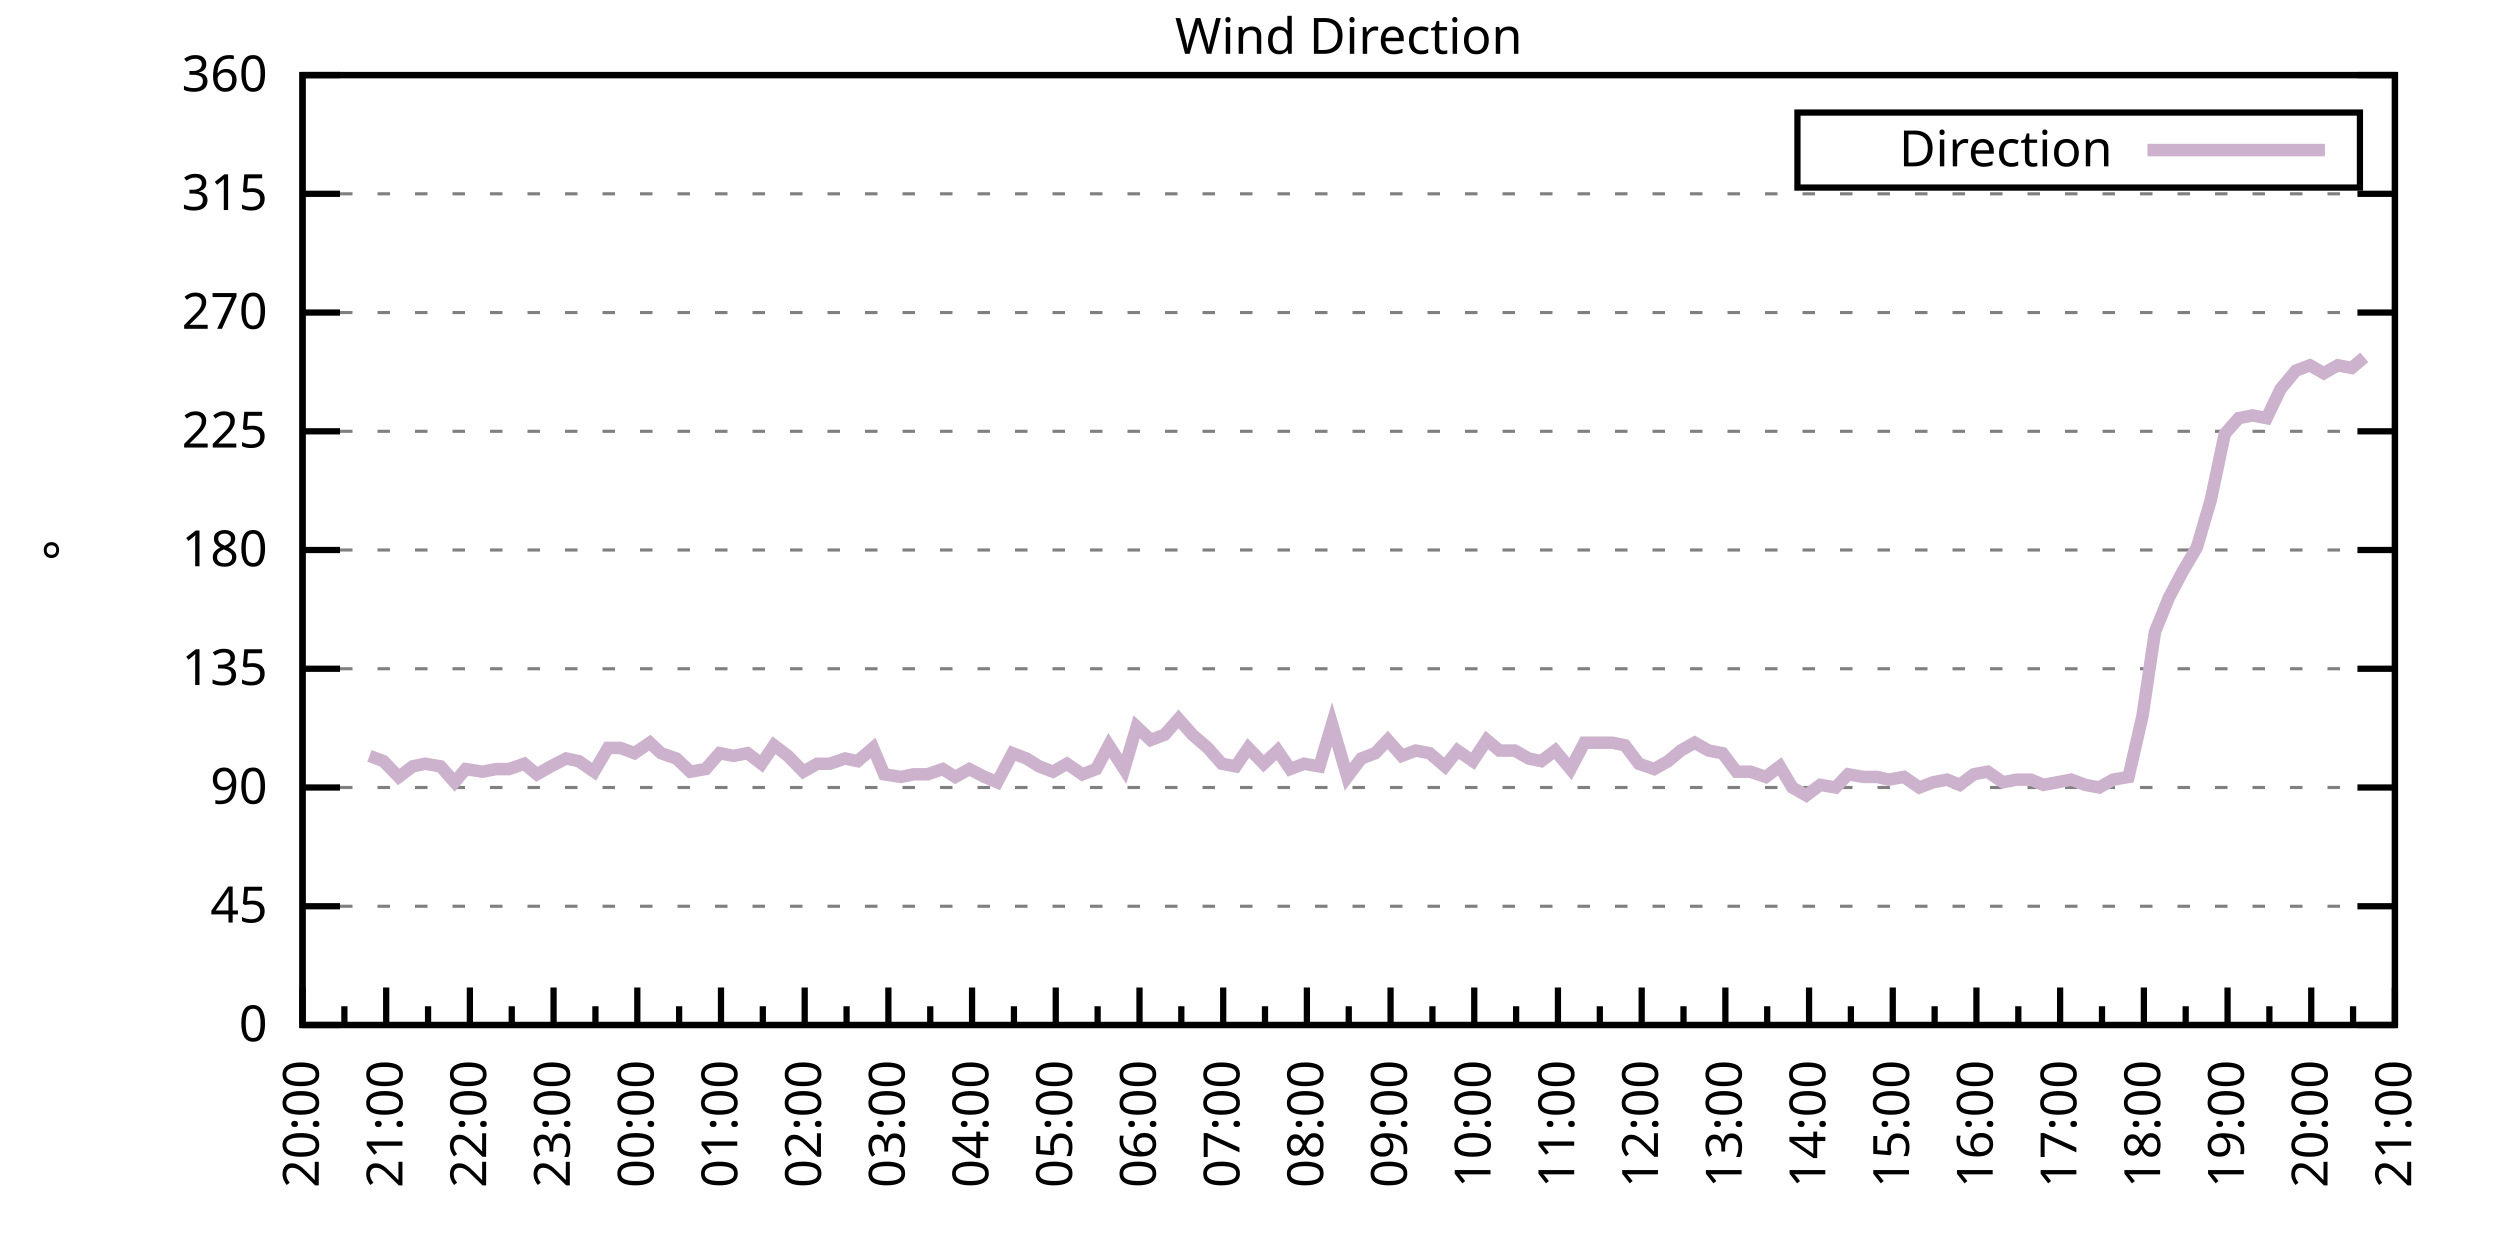
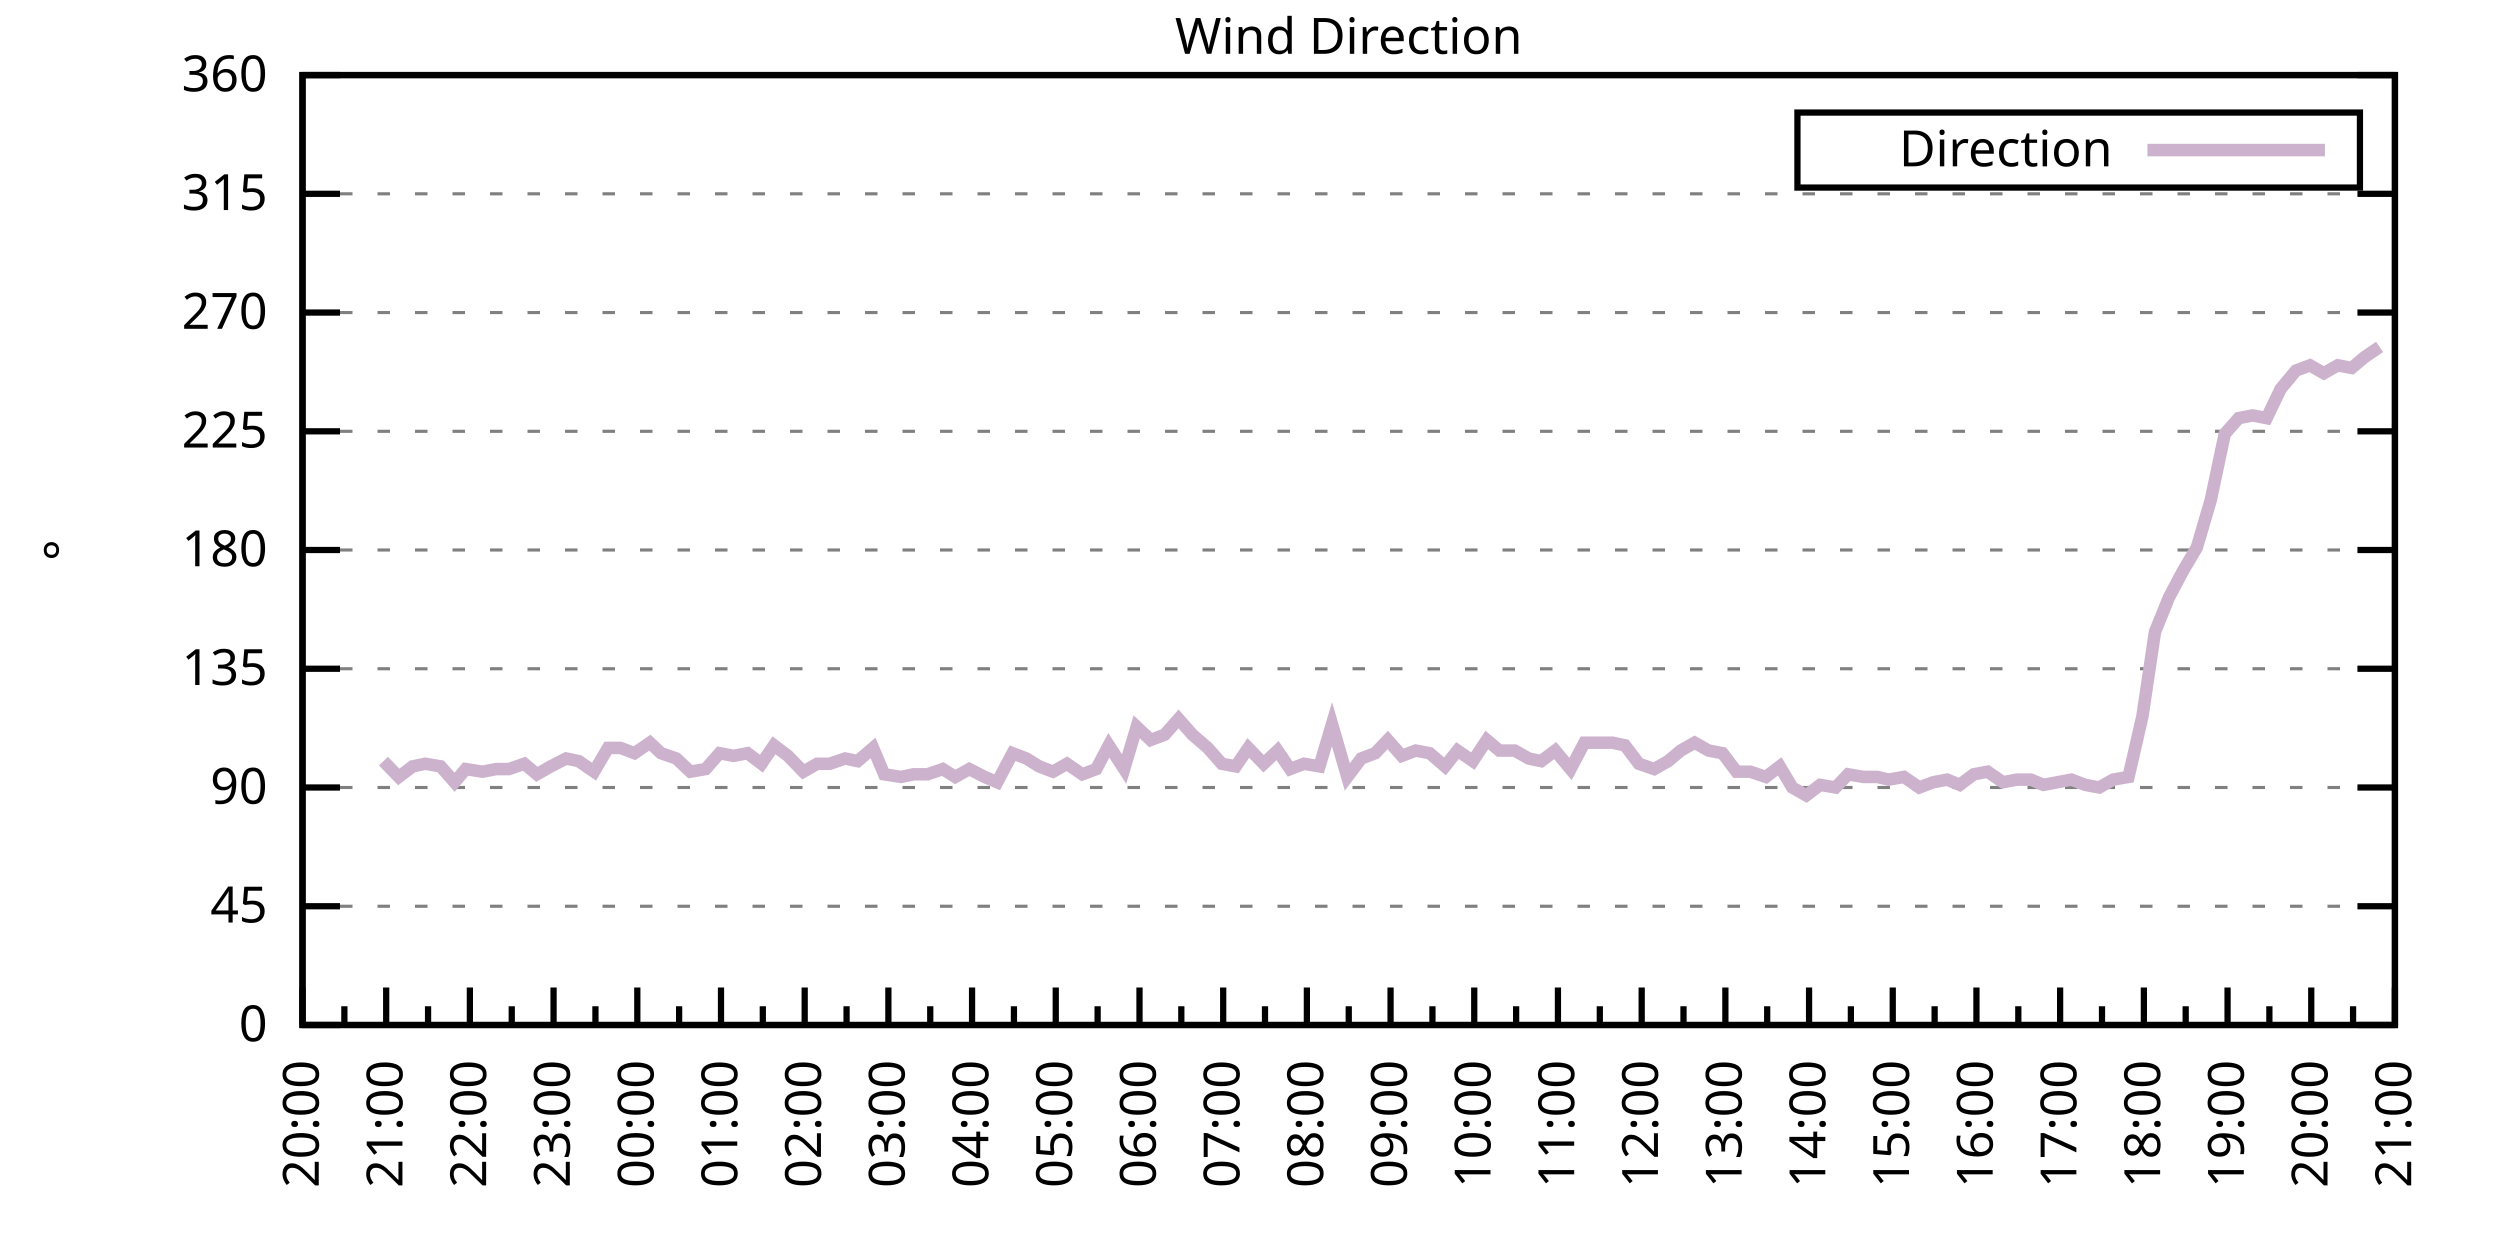
<svg xmlns="http://www.w3.org/2000/svg" xmlns:xlink="http://www.w3.org/1999/xlink" width="400" height="200" viewBox="0 0 400 200">
  <g id="gnuplot_canvas">
    <rect x="0" y="0" width="400" height="200" fill="none" />
    <defs>
      <circle id="gpDot" r="0.5" stroke-width="0.5" stroke="currentColor" />
      <path id="gpPt0" stroke-width="0.333" stroke="currentColor" d="M-1,0 h2 M0,-1 v2" />
      <path id="gpPt1" stroke-width="0.333" stroke="currentColor" d="M-1,-1 L1,1 M1,-1 L-1,1" />
      <path id="gpPt2" stroke-width="0.333" stroke="currentColor" d="M-1,0 L1,0 M0,-1 L0,1 M-1,-1 L1,1 M-1,1 L1,-1" />
      <rect id="gpPt3" stroke-width="0.333" stroke="currentColor" x="-1" y="-1" width="2" height="2" />
      <rect id="gpPt4" stroke-width="0.333" stroke="currentColor" fill="currentColor" x="-1" y="-1" width="2" height="2" />
      <circle id="gpPt5" stroke-width="0.333" stroke="currentColor" cx="0" cy="0" r="1" />
      <use xlink:href="#gpPt5" id="gpPt6" fill="currentColor" stroke="none" />
      <path id="gpPt7" stroke-width="0.333" stroke="currentColor" d="M0,-1.33 L-1.33,0.67 L1.33,0.67 z" />
      <use xlink:href="#gpPt7" id="gpPt8" fill="currentColor" stroke="none" />
      <use xlink:href="#gpPt7" id="gpPt9" stroke="currentColor" transform="rotate(180)" />
      <use xlink:href="#gpPt9" id="gpPt10" fill="currentColor" stroke="none" />
      <use xlink:href="#gpPt3" id="gpPt11" stroke="currentColor" transform="rotate(45)" />
      <use xlink:href="#gpPt11" id="gpPt12" fill="currentColor" stroke="none" />
      <path id="gpPt13" stroke-width="0.333" stroke="currentColor" d="M0,1.330 L1.265,0.411 L0.782,-1.067 L-0.782,-1.076 L-1.265,0.411 z" />
      <use xlink:href="#gpPt13" id="gpPt14" fill="currentColor" stroke="none" />
      <filter id="textbox" filterUnits="objectBoundingBox" x="0" y="0" height="1" width="1">
        <feFlood flood-color="white" flood-opacity="1" result="bgnd" />
        <feComposite in="SourceGraphic" in2="bgnd" operator="atop" />
      </filter>
      <filter id="greybox" filterUnits="objectBoundingBox" x="0" y="0" height="1" width="1">
        <feFlood flood-color="lightgrey" flood-opacity="1" result="grey" />
        <feComposite in="SourceGraphic" in2="grey" operator="atop" />
      </filter>
    </defs>
    <g fill="none" color="white" stroke="currentColor" stroke-width="1.00" stroke-linecap="butt" stroke-linejoin="miter">
</g>
    <g fill="none" color="black" stroke="currentColor" stroke-width="1.00" stroke-linecap="butt" stroke-linejoin="miter">
      <g stroke="none" shape-rendering="crispEdges">
        <polygon fill="rgb(255, 255, 255)" points="48.40,164.00 383.18,164.00 383.18,12.02 48.40,12.02 " />
      </g>
    </g>
    <g fill="none" color="black" stroke="currentColor" stroke-width="1.00" stroke-linecap="butt" stroke-linejoin="miter">
</g>
    <g fill="none" color="black" stroke="black" stroke-width="0.50" stroke-linecap="butt" stroke-linejoin="miter">
</g>
    <g fill="none" color="gray" stroke="currentColor" stroke-width="0.50" stroke-linecap="butt" stroke-linejoin="miter">
      <path stroke="gray" stroke-dasharray="2,4" class="gridline" d="M48.40,164.00 L383.19,164.00  " />
    </g>
    <g fill="none" color="gray" stroke="gray" stroke-width="1.00" stroke-linecap="butt" stroke-linejoin="miter">
</g>
    <g fill="none" color="black" stroke="currentColor" stroke-width="1.00" stroke-linecap="butt" stroke-linejoin="miter">
      <path stroke="black" d="M48.40,164.00 L54.40,164.00 M383.19,164.00 L377.19,164.00  " />
      <g transform="translate(42.80,166.60)" stroke="none" fill="black" font-family="Sans" font-size="8.00" text-anchor="end">
        <text>
          <tspan font-family="Sans"> 0</tspan>
        </text>
      </g>
    </g>
    <g fill="none" color="black" stroke="currentColor" stroke-width="1.00" stroke-linecap="butt" stroke-linejoin="miter">
</g>
    <g fill="none" color="black" stroke="black" stroke-width="0.50" stroke-linecap="butt" stroke-linejoin="miter">
</g>
    <g fill="none" color="gray" stroke="currentColor" stroke-width="0.50" stroke-linecap="butt" stroke-linejoin="miter">
      <path stroke="gray" stroke-dasharray="2,4" class="gridline" d="M48.40,145.00 L383.19,145.00  " />
    </g>
    <g fill="none" color="gray" stroke="gray" stroke-width="1.00" stroke-linecap="butt" stroke-linejoin="miter">
</g>
    <g fill="none" color="black" stroke="currentColor" stroke-width="1.00" stroke-linecap="butt" stroke-linejoin="miter">
      <path stroke="black" d="M48.40,145.00 L54.40,145.00 M383.19,145.00 L377.19,145.00  " />
      <g transform="translate(42.80,147.60)" stroke="none" fill="black" font-family="Sans" font-size="8.00" text-anchor="end">
        <text>
          <tspan font-family="Sans"> 45</tspan>
        </text>
      </g>
    </g>
    <g fill="none" color="black" stroke="currentColor" stroke-width="1.00" stroke-linecap="butt" stroke-linejoin="miter">
</g>
    <g fill="none" color="black" stroke="black" stroke-width="0.50" stroke-linecap="butt" stroke-linejoin="miter">
</g>
    <g fill="none" color="gray" stroke="currentColor" stroke-width="0.50" stroke-linecap="butt" stroke-linejoin="miter">
      <path stroke="gray" stroke-dasharray="2,4" class="gridline" d="M48.40,126.00 L383.19,126.00  " />
    </g>
    <g fill="none" color="gray" stroke="gray" stroke-width="1.00" stroke-linecap="butt" stroke-linejoin="miter">
</g>
    <g fill="none" color="black" stroke="currentColor" stroke-width="1.00" stroke-linecap="butt" stroke-linejoin="miter">
      <path stroke="black" d="M48.40,126.00 L54.40,126.00 M383.19,126.00 L377.19,126.00  " />
      <g transform="translate(42.80,128.60)" stroke="none" fill="black" font-family="Sans" font-size="8.00" text-anchor="end">
        <text>
          <tspan font-family="Sans"> 90</tspan>
        </text>
      </g>
    </g>
    <g fill="none" color="black" stroke="currentColor" stroke-width="1.00" stroke-linecap="butt" stroke-linejoin="miter">
</g>
    <g fill="none" color="black" stroke="black" stroke-width="0.50" stroke-linecap="butt" stroke-linejoin="miter">
</g>
    <g fill="none" color="gray" stroke="currentColor" stroke-width="0.50" stroke-linecap="butt" stroke-linejoin="miter">
      <path stroke="gray" stroke-dasharray="2,4" class="gridline" d="M48.40,107.00 L383.19,107.00  " />
    </g>
    <g fill="none" color="gray" stroke="gray" stroke-width="1.00" stroke-linecap="butt" stroke-linejoin="miter">
</g>
    <g fill="none" color="black" stroke="currentColor" stroke-width="1.00" stroke-linecap="butt" stroke-linejoin="miter">
      <path stroke="black" d="M48.40,107.00 L54.40,107.00 M383.19,107.00 L377.19,107.00  " />
      <g transform="translate(42.80,109.60)" stroke="none" fill="black" font-family="Sans" font-size="8.00" text-anchor="end">
        <text>
          <tspan font-family="Sans"> 135</tspan>
        </text>
      </g>
    </g>
    <g fill="none" color="black" stroke="currentColor" stroke-width="1.00" stroke-linecap="butt" stroke-linejoin="miter">
</g>
    <g fill="none" color="black" stroke="black" stroke-width="0.50" stroke-linecap="butt" stroke-linejoin="miter">
</g>
    <g fill="none" color="gray" stroke="currentColor" stroke-width="0.50" stroke-linecap="butt" stroke-linejoin="miter">
      <path stroke="gray" stroke-dasharray="2,4" class="gridline" d="M48.40,88.00 L383.19,88.00  " />
    </g>
    <g fill="none" color="gray" stroke="gray" stroke-width="1.00" stroke-linecap="butt" stroke-linejoin="miter">
</g>
    <g fill="none" color="black" stroke="currentColor" stroke-width="1.00" stroke-linecap="butt" stroke-linejoin="miter">
      <path stroke="black" d="M48.40,88.00 L54.40,88.00 M383.19,88.00 L377.19,88.00  " />
      <g transform="translate(42.80,90.60)" stroke="none" fill="black" font-family="Sans" font-size="8.00" text-anchor="end">
        <text>
          <tspan font-family="Sans"> 180</tspan>
        </text>
      </g>
    </g>
    <g fill="none" color="black" stroke="currentColor" stroke-width="1.00" stroke-linecap="butt" stroke-linejoin="miter">
</g>
    <g fill="none" color="black" stroke="black" stroke-width="0.50" stroke-linecap="butt" stroke-linejoin="miter">
</g>
    <g fill="none" color="gray" stroke="currentColor" stroke-width="0.50" stroke-linecap="butt" stroke-linejoin="miter">
      <path stroke="gray" stroke-dasharray="2,4" class="gridline" d="M48.40,69.01 L383.19,69.01  " />
    </g>
    <g fill="none" color="gray" stroke="gray" stroke-width="1.00" stroke-linecap="butt" stroke-linejoin="miter">
</g>
    <g fill="none" color="black" stroke="currentColor" stroke-width="1.00" stroke-linecap="butt" stroke-linejoin="miter">
      <path stroke="black" d="M48.40,69.01 L54.40,69.01 M383.19,69.01 L377.19,69.01  " />
      <g transform="translate(42.80,71.61)" stroke="none" fill="black" font-family="Sans" font-size="8.00" text-anchor="end">
        <text>
          <tspan font-family="Sans"> 225</tspan>
        </text>
      </g>
    </g>
    <g fill="none" color="black" stroke="currentColor" stroke-width="1.00" stroke-linecap="butt" stroke-linejoin="miter">
</g>
    <g fill="none" color="black" stroke="black" stroke-width="0.50" stroke-linecap="butt" stroke-linejoin="miter">
</g>
    <g fill="none" color="gray" stroke="currentColor" stroke-width="0.50" stroke-linecap="butt" stroke-linejoin="miter">
      <path stroke="gray" stroke-dasharray="2,4" class="gridline" d="M48.40,50.01 L383.19,50.01  " />
    </g>
    <g fill="none" color="gray" stroke="gray" stroke-width="1.00" stroke-linecap="butt" stroke-linejoin="miter">
</g>
    <g fill="none" color="black" stroke="currentColor" stroke-width="1.00" stroke-linecap="butt" stroke-linejoin="miter">
      <path stroke="black" d="M48.40,50.01 L54.40,50.01 M383.19,50.01 L377.19,50.01  " />
      <g transform="translate(42.80,52.61)" stroke="none" fill="black" font-family="Sans" font-size="8.00" text-anchor="end">
        <text>
          <tspan font-family="Sans"> 270</tspan>
        </text>
      </g>
    </g>
    <g fill="none" color="black" stroke="currentColor" stroke-width="1.00" stroke-linecap="butt" stroke-linejoin="miter">
</g>
    <g fill="none" color="black" stroke="black" stroke-width="0.50" stroke-linecap="butt" stroke-linejoin="miter">
</g>
    <g fill="none" color="gray" stroke="currentColor" stroke-width="0.50" stroke-linecap="butt" stroke-linejoin="miter">
      <path stroke="gray" stroke-dasharray="2,4" class="gridline" d="M48.40,31.01 L383.19,31.01  " />
    </g>
    <g fill="none" color="gray" stroke="gray" stroke-width="1.00" stroke-linecap="butt" stroke-linejoin="miter">
</g>
    <g fill="none" color="black" stroke="currentColor" stroke-width="1.00" stroke-linecap="butt" stroke-linejoin="miter">
      <path stroke="black" d="M48.40,31.01 L54.40,31.01 M383.19,31.01 L377.19,31.01  " />
      <g transform="translate(42.80,33.61)" stroke="none" fill="black" font-family="Sans" font-size="8.00" text-anchor="end">
        <text>
          <tspan font-family="Sans"> 315</tspan>
        </text>
      </g>
    </g>
    <g fill="none" color="black" stroke="currentColor" stroke-width="1.00" stroke-linecap="butt" stroke-linejoin="miter">
</g>
    <g fill="none" color="black" stroke="black" stroke-width="0.50" stroke-linecap="butt" stroke-linejoin="miter">
</g>
    <g fill="none" color="gray" stroke="currentColor" stroke-width="0.50" stroke-linecap="butt" stroke-linejoin="miter">
      <path stroke="gray" stroke-dasharray="2,4" class="gridline" d="M48.40,12.01 L383.19,12.01  " />
    </g>
    <g fill="none" color="gray" stroke="gray" stroke-width="1.00" stroke-linecap="butt" stroke-linejoin="miter">
</g>
    <g fill="none" color="black" stroke="currentColor" stroke-width="1.00" stroke-linecap="butt" stroke-linejoin="miter">
      <path stroke="black" d="M48.40,12.01 L54.40,12.01 M383.19,12.01 L377.19,12.01  " />
      <g transform="translate(42.80,14.61)" stroke="none" fill="black" font-family="Sans" font-size="8.00" text-anchor="end">
        <text>
          <tspan font-family="Sans"> 360</tspan>
        </text>
      </g>
    </g>
    <g fill="none" color="black" stroke="currentColor" stroke-width="1.00" stroke-linecap="butt" stroke-linejoin="miter">
      <path stroke="black" d="M48.40,164.00 L48.40,158.00  " />
      <g transform="translate(51.00,169.60) rotate(270)" stroke="none" fill="black" font-family="Sans" font-size="8.00" text-anchor="end">
        <text>
          <tspan font-family="Sans">20:00</tspan>
        </text>
      </g>
    </g>
    <g fill="none" color="black" stroke="currentColor" stroke-width="1.00" stroke-linecap="butt" stroke-linejoin="miter">
      <path stroke="black" d="M55.10,164.00 L55.10,161.00 M61.79,164.00 L61.79,158.00  " />
      <g transform="translate(64.39,169.60) rotate(270)" stroke="none" fill="black" font-family="Sans" font-size="8.00" text-anchor="end">
        <text>
          <tspan font-family="Sans">21:00</tspan>
        </text>
      </g>
    </g>
    <g fill="none" color="black" stroke="currentColor" stroke-width="1.00" stroke-linecap="butt" stroke-linejoin="miter">
      <path stroke="black" d="M68.49,164.00 L68.49,161.00 M75.18,164.00 L75.18,158.00  " />
      <g transform="translate(77.78,169.60) rotate(270)" stroke="none" fill="black" font-family="Sans" font-size="8.00" text-anchor="end">
        <text>
          <tspan font-family="Sans">22:00</tspan>
        </text>
      </g>
    </g>
    <g fill="none" color="black" stroke="currentColor" stroke-width="1.00" stroke-linecap="butt" stroke-linejoin="miter">
      <path stroke="black" d="M81.88,164.00 L81.88,161.00 M88.57,164.00 L88.57,158.00  " />
      <g transform="translate(91.17,169.60) rotate(270)" stroke="none" fill="black" font-family="Sans" font-size="8.00" text-anchor="end">
        <text>
          <tspan font-family="Sans">23:00</tspan>
        </text>
      </g>
    </g>
    <g fill="none" color="black" stroke="currentColor" stroke-width="1.00" stroke-linecap="butt" stroke-linejoin="miter">
      <path stroke="black" d="M95.27,164.00 L95.27,161.00 M101.97,164.00 L101.97,158.00  " />
      <g transform="translate(104.57,169.60) rotate(270)" stroke="none" fill="black" font-family="Sans" font-size="8.00" text-anchor="end">
        <text>
          <tspan font-family="Sans">00:00</tspan>
        </text>
      </g>
    </g>
    <g fill="none" color="black" stroke="currentColor" stroke-width="1.00" stroke-linecap="butt" stroke-linejoin="miter">
      <path stroke="black" d="M108.66,164.00 L108.66,161.00 M115.36,164.00 L115.36,158.00  " />
      <g transform="translate(117.96,169.60) rotate(270)" stroke="none" fill="black" font-family="Sans" font-size="8.00" text-anchor="end">
        <text>
          <tspan font-family="Sans">01:00</tspan>
        </text>
      </g>
    </g>
    <g fill="none" color="black" stroke="currentColor" stroke-width="1.00" stroke-linecap="butt" stroke-linejoin="miter">
      <path stroke="black" d="M122.05,164.00 L122.05,161.00 M128.75,164.00 L128.75,158.00  " />
      <g transform="translate(131.35,169.60) rotate(270)" stroke="none" fill="black" font-family="Sans" font-size="8.00" text-anchor="end">
        <text>
          <tspan font-family="Sans">02:00</tspan>
        </text>
      </g>
    </g>
    <g fill="none" color="black" stroke="currentColor" stroke-width="1.00" stroke-linecap="butt" stroke-linejoin="miter">
      <path stroke="black" d="M135.45,164.00 L135.45,161.00 M142.14,164.00 L142.14,158.00  " />
      <g transform="translate(144.74,169.60) rotate(270)" stroke="none" fill="black" font-family="Sans" font-size="8.00" text-anchor="end">
        <text>
          <tspan font-family="Sans">03:00</tspan>
        </text>
      </g>
    </g>
    <g fill="none" color="black" stroke="currentColor" stroke-width="1.00" stroke-linecap="butt" stroke-linejoin="miter">
      <path stroke="black" d="M148.84,164.00 L148.84,161.00 M155.53,164.00 L155.53,158.00  " />
      <g transform="translate(158.13,169.60) rotate(270)" stroke="none" fill="black" font-family="Sans" font-size="8.00" text-anchor="end">
        <text>
          <tspan font-family="Sans">04:00</tspan>
        </text>
      </g>
    </g>
    <g fill="none" color="black" stroke="currentColor" stroke-width="1.00" stroke-linecap="butt" stroke-linejoin="miter">
      <path stroke="black" d="M162.23,164.00 L162.23,161.00 M168.92,164.00 L168.92,158.00  " />
      <g transform="translate(171.52,169.60) rotate(270)" stroke="none" fill="black" font-family="Sans" font-size="8.00" text-anchor="end">
        <text>
          <tspan font-family="Sans">05:00</tspan>
        </text>
      </g>
    </g>
    <g fill="none" color="black" stroke="currentColor" stroke-width="1.00" stroke-linecap="butt" stroke-linejoin="miter">
      <path stroke="black" d="M175.62,164.00 L175.62,161.00 M182.32,164.00 L182.32,158.00  " />
      <g transform="translate(184.92,169.60) rotate(270)" stroke="none" fill="black" font-family="Sans" font-size="8.00" text-anchor="end">
        <text>
          <tspan font-family="Sans">06:00</tspan>
        </text>
      </g>
    </g>
    <g fill="none" color="black" stroke="currentColor" stroke-width="1.00" stroke-linecap="butt" stroke-linejoin="miter">
      <path stroke="black" d="M189.01,164.00 L189.01,161.00 M195.71,164.00 L195.71,158.00  " />
      <g transform="translate(198.31,169.60) rotate(270)" stroke="none" fill="black" font-family="Sans" font-size="8.00" text-anchor="end">
        <text>
          <tspan font-family="Sans">07:00</tspan>
        </text>
      </g>
    </g>
    <g fill="none" color="black" stroke="currentColor" stroke-width="1.00" stroke-linecap="butt" stroke-linejoin="miter">
      <path stroke="black" d="M202.40,164.00 L202.40,161.00 M209.10,164.00 L209.10,158.00  " />
      <g transform="translate(211.70,169.60) rotate(270)" stroke="none" fill="black" font-family="Sans" font-size="8.00" text-anchor="end">
        <text>
          <tspan font-family="Sans">08:00</tspan>
        </text>
      </g>
    </g>
    <g fill="none" color="black" stroke="currentColor" stroke-width="1.00" stroke-linecap="butt" stroke-linejoin="miter">
      <path stroke="black" d="M215.80,164.00 L215.80,161.00 M222.49,164.00 L222.49,158.00  " />
      <g transform="translate(225.09,169.60) rotate(270)" stroke="none" fill="black" font-family="Sans" font-size="8.00" text-anchor="end">
        <text>
          <tspan font-family="Sans">09:00</tspan>
        </text>
      </g>
    </g>
    <g fill="none" color="black" stroke="currentColor" stroke-width="1.00" stroke-linecap="butt" stroke-linejoin="miter">
      <path stroke="black" d="M229.19,164.00 L229.19,161.00 M235.88,164.00 L235.88,158.00  " />
      <g transform="translate(238.48,169.60) rotate(270)" stroke="none" fill="black" font-family="Sans" font-size="8.00" text-anchor="end">
        <text>
          <tspan font-family="Sans">10:00</tspan>
        </text>
      </g>
    </g>
    <g fill="none" color="black" stroke="currentColor" stroke-width="1.00" stroke-linecap="butt" stroke-linejoin="miter">
      <path stroke="black" d="M242.58,164.00 L242.58,161.00 M249.27,164.00 L249.27,158.00  " />
      <g transform="translate(251.87,169.60) rotate(270)" stroke="none" fill="black" font-family="Sans" font-size="8.00" text-anchor="end">
        <text>
          <tspan font-family="Sans">11:00</tspan>
        </text>
      </g>
    </g>
    <g fill="none" color="black" stroke="currentColor" stroke-width="1.00" stroke-linecap="butt" stroke-linejoin="miter">
      <path stroke="black" d="M255.97,164.00 L255.97,161.00 M262.67,164.00 L262.67,158.00  " />
      <g transform="translate(265.27,169.60) rotate(270)" stroke="none" fill="black" font-family="Sans" font-size="8.00" text-anchor="end">
        <text>
          <tspan font-family="Sans">12:00</tspan>
        </text>
      </g>
    </g>
    <g fill="none" color="black" stroke="currentColor" stroke-width="1.00" stroke-linecap="butt" stroke-linejoin="miter">
      <path stroke="black" d="M269.36,164.00 L269.36,161.00 M276.06,164.00 L276.06,158.00  " />
      <g transform="translate(278.66,169.60) rotate(270)" stroke="none" fill="black" font-family="Sans" font-size="8.00" text-anchor="end">
        <text>
          <tspan font-family="Sans">13:00</tspan>
        </text>
      </g>
    </g>
    <g fill="none" color="black" stroke="currentColor" stroke-width="1.00" stroke-linecap="butt" stroke-linejoin="miter">
      <path stroke="black" d="M282.75,164.00 L282.75,161.00 M289.45,164.00 L289.45,158.00  " />
      <g transform="translate(292.05,169.60) rotate(270)" stroke="none" fill="black" font-family="Sans" font-size="8.00" text-anchor="end">
        <text>
          <tspan font-family="Sans">14:00</tspan>
        </text>
      </g>
    </g>
    <g fill="none" color="black" stroke="currentColor" stroke-width="1.00" stroke-linecap="butt" stroke-linejoin="miter">
      <path stroke="black" d="M296.14,164.00 L296.14,161.00 M302.84,164.00 L302.84,158.00  " />
      <g transform="translate(305.44,169.60) rotate(270)" stroke="none" fill="black" font-family="Sans" font-size="8.00" text-anchor="end">
        <text>
          <tspan font-family="Sans">15:00</tspan>
        </text>
      </g>
    </g>
    <g fill="none" color="black" stroke="currentColor" stroke-width="1.00" stroke-linecap="butt" stroke-linejoin="miter">
      <path stroke="black" d="M309.54,164.00 L309.54,161.00 M316.23,164.00 L316.23,158.00  " />
      <g transform="translate(318.83,169.60) rotate(270)" stroke="none" fill="black" font-family="Sans" font-size="8.00" text-anchor="end">
        <text>
          <tspan font-family="Sans">16:00</tspan>
        </text>
      </g>
    </g>
    <g fill="none" color="black" stroke="currentColor" stroke-width="1.00" stroke-linecap="butt" stroke-linejoin="miter">
      <path stroke="black" d="M322.93,164.00 L322.93,161.00 M329.62,164.00 L329.62,158.00  " />
      <g transform="translate(332.22,169.60) rotate(270)" stroke="none" fill="black" font-family="Sans" font-size="8.00" text-anchor="end">
        <text>
          <tspan font-family="Sans">17:00</tspan>
        </text>
      </g>
    </g>
    <g fill="none" color="black" stroke="currentColor" stroke-width="1.00" stroke-linecap="butt" stroke-linejoin="miter">
      <path stroke="black" d="M336.32,164.00 L336.32,161.00 M343.02,164.00 L343.02,158.00  " />
      <g transform="translate(345.62,169.60) rotate(270)" stroke="none" fill="black" font-family="Sans" font-size="8.00" text-anchor="end">
        <text>
          <tspan font-family="Sans">18:00</tspan>
        </text>
      </g>
    </g>
    <g fill="none" color="black" stroke="currentColor" stroke-width="1.00" stroke-linecap="butt" stroke-linejoin="miter">
      <path stroke="black" d="M349.71,164.00 L349.71,161.00 M356.41,164.00 L356.41,158.00  " />
      <g transform="translate(359.01,169.60) rotate(270)" stroke="none" fill="black" font-family="Sans" font-size="8.00" text-anchor="end">
        <text>
          <tspan font-family="Sans">19:00</tspan>
        </text>
      </g>
    </g>
    <g fill="none" color="black" stroke="currentColor" stroke-width="1.00" stroke-linecap="butt" stroke-linejoin="miter">
      <path stroke="black" d="M363.10,164.00 L363.10,161.00 M369.80,164.00 L369.80,158.00  " />
      <g transform="translate(372.40,169.60) rotate(270)" stroke="none" fill="black" font-family="Sans" font-size="8.00" text-anchor="end">
        <text>
          <tspan font-family="Sans">20:00</tspan>
        </text>
      </g>
    </g>
    <g fill="none" color="black" stroke="currentColor" stroke-width="1.00" stroke-linecap="butt" stroke-linejoin="miter">
      <path stroke="black" d="M376.49,164.00 L376.49,161.00 M383.19,164.00 L383.19,158.00  " />
      <g transform="translate(385.79,169.60) rotate(270)" stroke="none" fill="black" font-family="Sans" font-size="8.00" text-anchor="end">
        <text>
          <tspan font-family="Sans">21:00</tspan>
        </text>
      </g>
    </g>
    <g fill="none" color="black" stroke="currentColor" stroke-width="1.00" stroke-linecap="butt" stroke-linejoin="miter">
</g>
    <g fill="none" color="black" stroke="currentColor" stroke-width="1.00" stroke-linecap="butt" stroke-linejoin="miter">
      <path stroke="black" d="M48.40,12.01 L48.40,164.00 L383.19,164.00 L383.19,12.01 L48.40,12.01 Z  " />
    </g>
    <g fill="none" color="black" stroke="currentColor" stroke-width="1.00" stroke-linecap="butt" stroke-linejoin="miter">
      <g transform="translate(12.80,88.01) rotate(270)" stroke="none" fill="black" font-family="Sans" font-size="8.00" text-anchor="middle">
        <text>
          <tspan font-family="Sans">°</tspan>
        </text>
      </g>
    </g>
    <g fill="none" color="black" stroke="currentColor" stroke-width="1.00" stroke-linecap="butt" stroke-linejoin="miter">
</g>
    <g fill="none" color="black" stroke="currentColor" stroke-width="1.00" stroke-linecap="butt" stroke-linejoin="miter">
      <path stroke="black" d="M287.59,30.01 L287.59,18.01 L377.59,18.01 L377.59,30.01 L287.59,30.01 Z  " />
    </g>
    <g id="Wind_direction_plot_1">
      <g fill="none" color="white" stroke="black" stroke-width="2.00" stroke-linecap="butt" stroke-linejoin="miter">
</g>
      <g fill="none" color="black" stroke="currentColor" stroke-width="2.00" stroke-linecap="butt" stroke-linejoin="miter">
        <g transform="translate(337.99,26.61)" stroke="none" fill="black" font-family="Sans" font-size="8.00" text-anchor="end">
          <text>
            <tspan font-family="Sans">Direction</tspan>
          </text>
        </g>
      </g>
      <g fill="none" color="black" stroke="currentColor" stroke-width="2.00" stroke-linecap="butt" stroke-linejoin="miter">
-         <path stroke="rgb(204, 178, 204)" d="M343.59,24.01 L371.99,24.01 M59.11,120.94 L61.35,121.78 L63.80,124.31 L66.03,122.62 L68.04,122.20 L70.50,122.62   L72.73,125.16 L74.51,123.05 L77.19,123.47 L79.42,123.05 L81.43,123.05 L83.89,122.20 L85.90,123.89 L88.13,122.62   L90.58,121.36 L92.59,121.78 L95.05,123.47 L97.28,119.67 L99.29,119.67 L101.52,120.51 L103.98,118.83 L105.76,120.51   L108.22,121.36 L110.45,123.47 L112.90,123.05 L115.13,120.51 L117.37,120.94 L119.60,120.51 L121.83,122.20 L123.84,119.25   L126.07,120.94 L128.53,123.47 L130.76,122.20 L132.77,122.20 L135.22,121.36 L137.23,121.78 L139.69,119.67 L141.47,123.89   L144.15,124.31 L146.16,123.89 L148.39,123.89 L150.85,123.05 L152.85,124.31 L155.09,123.05 L157.54,124.31 L159.55,125.16   L162.01,120.51 L164.24,121.36 L166.25,122.62 L168.48,123.47 L170.71,122.20 L173.17,123.89 L175.40,123.05 L177.41,119.25   L179.86,123.05 L181.87,116.29 L184.10,118.40 L186.33,117.56 L188.57,115.03 L190.80,117.56 L193.25,119.67 L195.48,122.20   L197.72,122.62 L199.73,119.67 L202.18,122.20 L204.41,120.09 L206.42,123.05 L208.65,122.20 L211.11,122.62 L213.12,115.87   L215.57,124.31 L217.80,121.36 L220.04,120.51 L222.04,118.40 L224.28,120.94 L226.51,120.09 L228.74,120.51 L231.20,122.62   L233.20,120.09 L235.66,121.78 L237.89,118.40 L239.90,120.09 L242.36,120.09 L244.59,121.36 L246.60,121.78 L248.83,120.09   L251.28,123.05 L253.51,118.83 L255.52,118.83 L257.98,118.83 L259.99,119.25 L262.22,122.20 L264.67,123.05 L266.91,121.78   L268.92,120.09 L271.15,118.83 L273.38,120.09 L275.61,120.51 L277.84,123.47 L280.07,123.47 L282.53,124.31 L284.76,122.62   L286.77,126.00 L289.00,127.27 L291.23,125.58 L293.69,126.00 L295.70,123.89 L298.15,124.31 L300.39,124.31 L302.17,124.74   L304.63,124.31 L307.08,126.00 L309.31,125.16 L311.54,124.74 L313.55,125.58 L315.79,123.89 L318.02,123.47 L320.47,125.16   L322.70,124.74 L324.94,124.74 L326.95,125.58 L329.18,125.16 L331.41,124.74 L333.64,125.58 L335.87,126.00 L338.10,124.74   L340.56,124.31 L342.79,114.60 L344.80,101.09 L347.03,95.60 L349.26,91.38 L351.50,87.58 L353.73,79.98 L355.96,69.43   L358.19,66.90 L360.42,66.47 L362.66,66.90 L364.89,62.25 L367.34,59.30 L369.58,58.45 L371.81,59.72 L374.04,58.45   L376.27,58.87 L378.28,57.18  " />
+         <path stroke="rgb(204, 178, 204)" d="M343.59,24.01 L371.99,24.01 M61.35,121.78 L63.80,124.31 L66.03,122.62 L68.04,122.20 L70.50,122.62 L72.73,125.16   L74.51,123.05 L77.19,123.47 L79.42,123.05 L81.43,123.05 L83.89,122.20 L85.90,123.89 L88.13,122.62 L90.58,121.36   L92.59,121.78 L95.05,123.47 L97.28,119.67 L99.29,119.67 L101.52,120.51 L103.98,118.83 L105.76,120.51 L108.22,121.36   L110.45,123.47 L112.90,123.05 L115.13,120.51 L117.37,120.94 L119.60,120.51 L121.83,122.20 L123.84,119.25 L126.07,120.94   L128.53,123.47 L130.76,122.20 L132.77,122.20 L135.22,121.36 L137.23,121.78 L139.69,119.67 L141.47,123.89 L144.15,124.31   L146.16,123.89 L148.39,123.89 L150.85,123.05 L152.85,124.31 L155.09,123.05 L157.54,124.31 L159.55,125.16 L162.01,120.51   L164.24,121.36 L166.25,122.62 L168.48,123.47 L170.71,122.20 L173.17,123.89 L175.40,123.05 L177.41,119.25 L179.86,123.05   L181.87,116.29 L184.10,118.40 L186.33,117.56 L188.57,115.03 L190.80,117.56 L193.25,119.67 L195.48,122.20 L197.72,122.62   L199.73,119.67 L202.18,122.20 L204.41,120.09 L206.42,123.05 L208.65,122.20 L211.11,122.62 L213.12,115.87 L215.57,124.31   L217.80,121.36 L220.04,120.51 L222.04,118.40 L224.28,120.94 L226.51,120.09 L228.74,120.51 L231.20,122.62 L233.20,120.09   L235.66,121.78 L237.89,118.40 L239.90,120.09 L242.36,120.09 L244.59,121.36 L246.60,121.78 L248.83,120.09 L251.28,123.05   L253.51,118.83 L255.52,118.83 L257.98,118.83 L259.99,119.25 L262.22,122.20 L264.67,123.05 L266.91,121.78 L268.92,120.09   L271.15,118.83 L273.38,120.09 L275.61,120.51 L277.84,123.47 L280.07,123.47 L282.53,124.31 L284.76,122.62 L286.77,126.00   L289.00,127.27 L291.23,125.58 L293.69,126.00 L295.70,123.89 L298.15,124.31 L300.39,124.31 L302.17,124.74 L304.63,124.31   L307.08,126.00 L309.31,125.16 L311.54,124.74 L313.55,125.58 L315.79,123.89 L318.02,123.47 L320.47,125.16 L322.70,124.74   L324.94,124.74 L326.95,125.58 L329.18,125.16 L331.41,124.74 L333.64,125.58 L335.87,126.00 L338.10,124.74 L340.56,124.31   L342.79,114.60 L344.80,101.09 L347.03,95.60 L349.26,91.38 L351.50,87.58 L353.73,79.98 L355.96,69.43 L358.19,66.90   L360.42,66.47 L362.66,66.90 L364.89,62.25 L367.34,59.30 L369.58,58.45 L371.81,59.72 L374.04,58.45 L376.27,58.87   L378.28,57.18 L380.73,55.50  " />
      </g>
    </g>
    <g fill="none" color="black" stroke="currentColor" stroke-width="2.00" stroke-linecap="butt" stroke-linejoin="miter">
</g>
    <g fill="none" color="black" stroke="black" stroke-width="1.00" stroke-linecap="butt" stroke-linejoin="miter">
</g>
    <g fill="none" color="black" stroke="currentColor" stroke-width="1.00" stroke-linecap="butt" stroke-linejoin="miter">
      <path stroke="black" d="M48.40,12.01 L48.40,164.00 L383.19,164.00 L383.19,12.01 L48.40,12.01 Z  " />
    </g>
    <g fill="none" color="black" stroke="currentColor" stroke-width="1.00" stroke-linecap="butt" stroke-linejoin="miter">
      <g transform="translate(215.79,8.61)" stroke="none" fill="black" font-family="Sans" font-size="8.00" text-anchor="middle">
        <text>
          <tspan font-family="Sans">Wind Direction</tspan>
        </text>
      </g>
    </g>
    <g fill="none" color="black" stroke="currentColor" stroke-width="1.00" stroke-linecap="butt" stroke-linejoin="miter">
</g>
  </g>
</svg>
